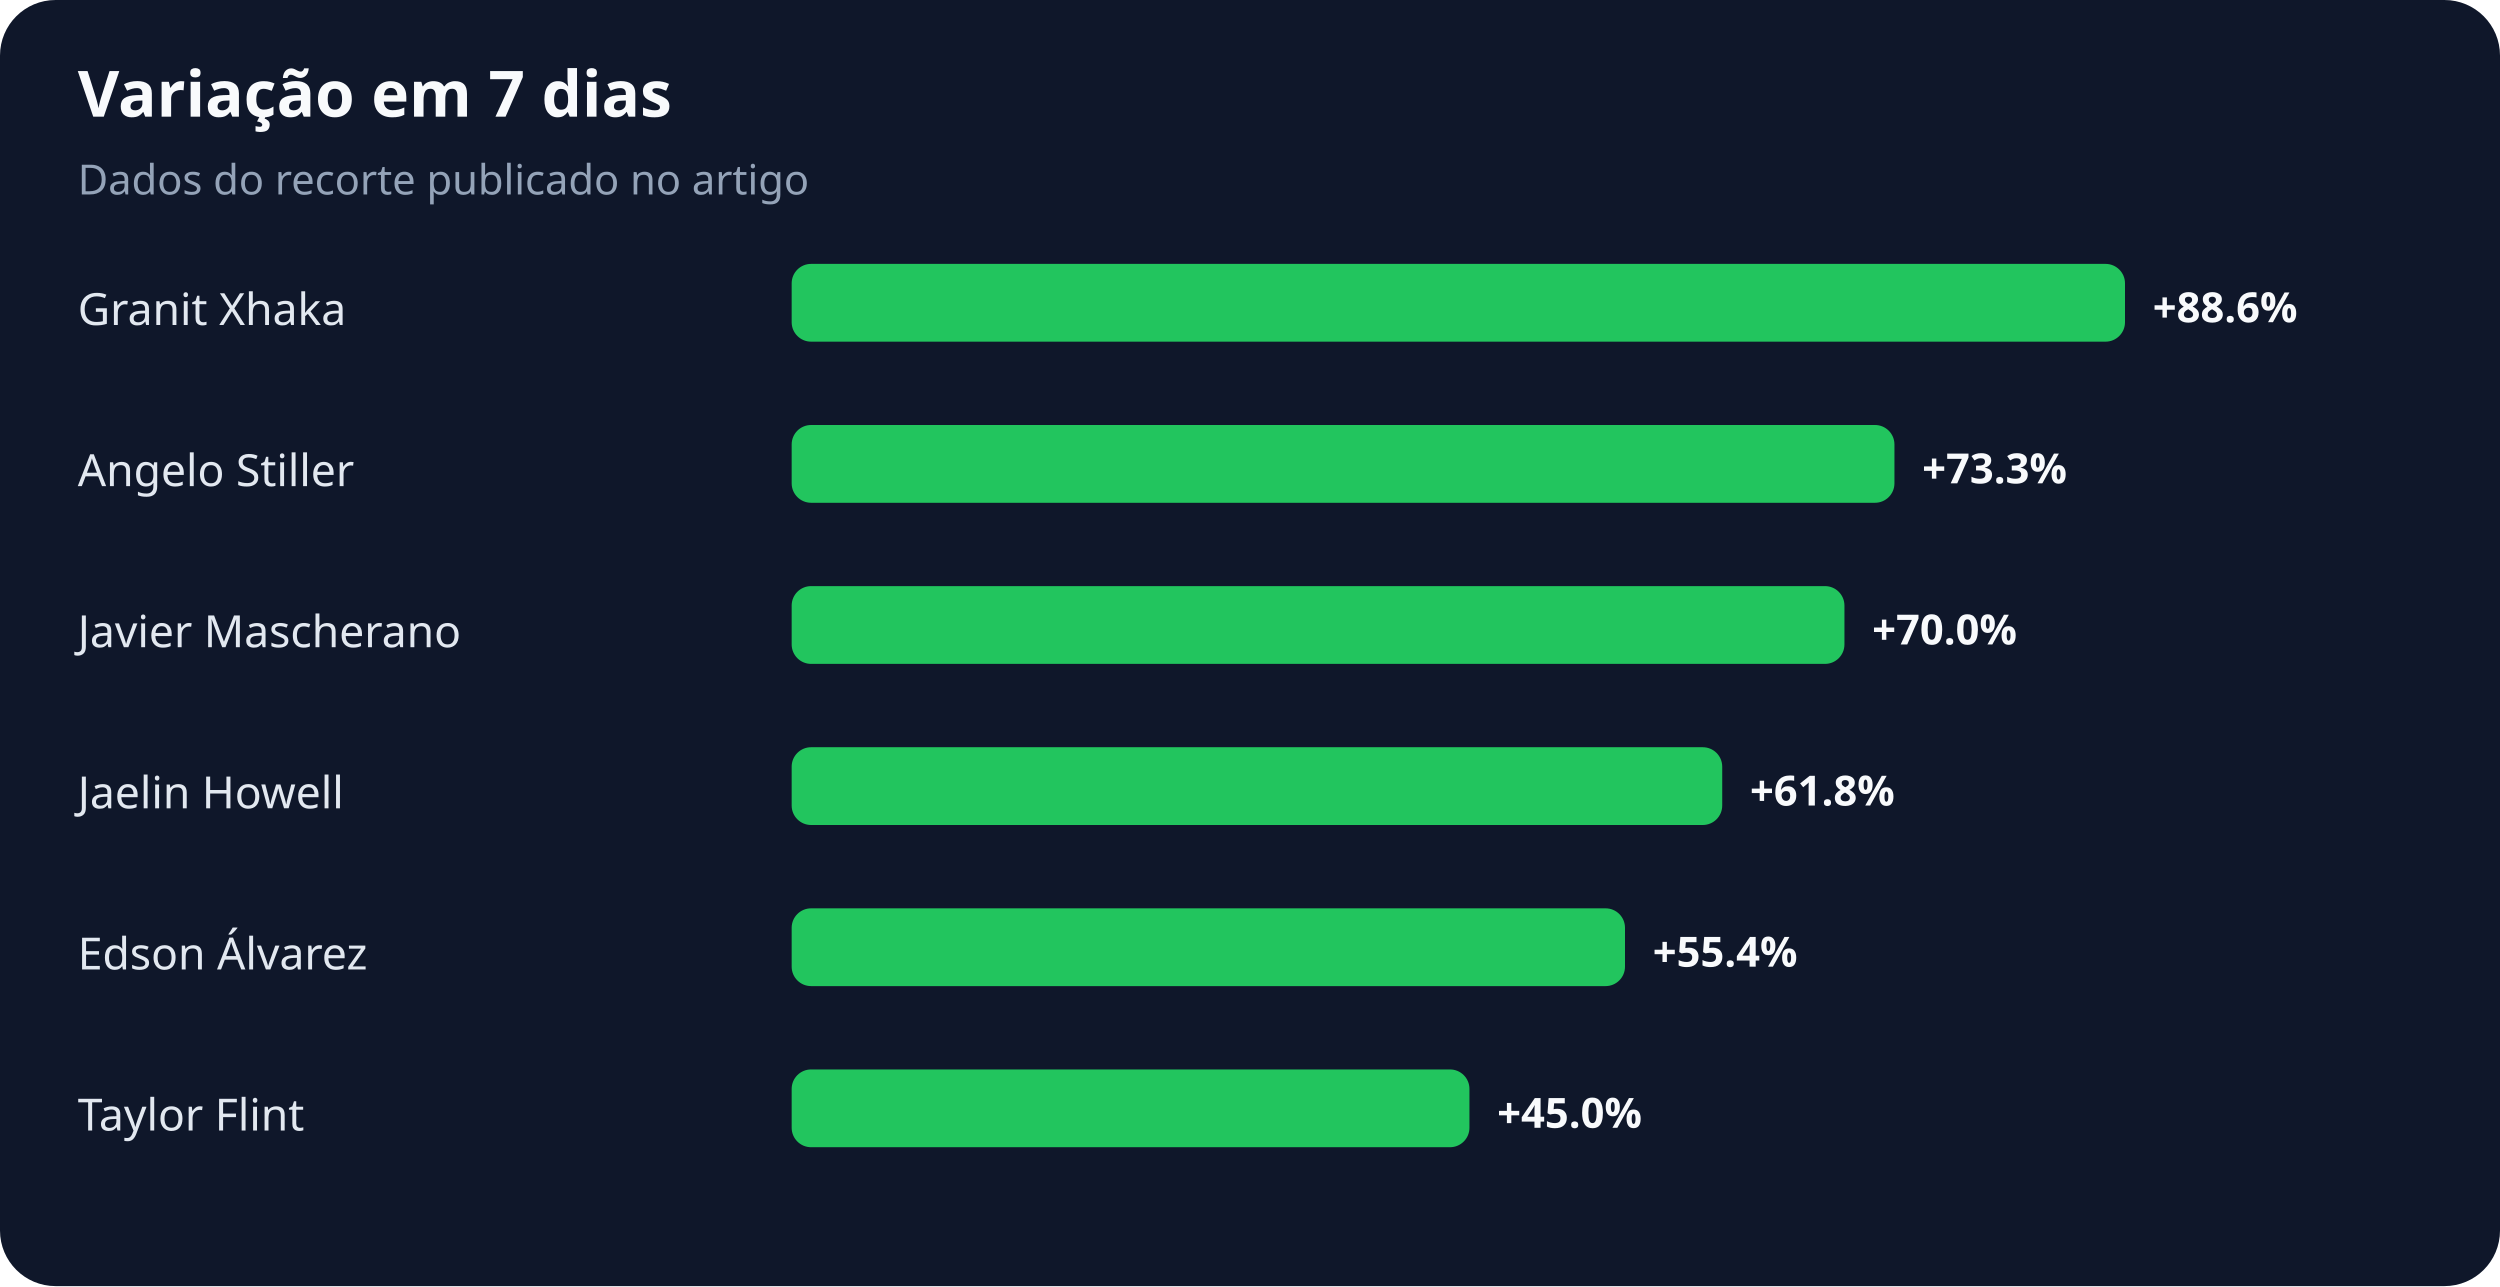
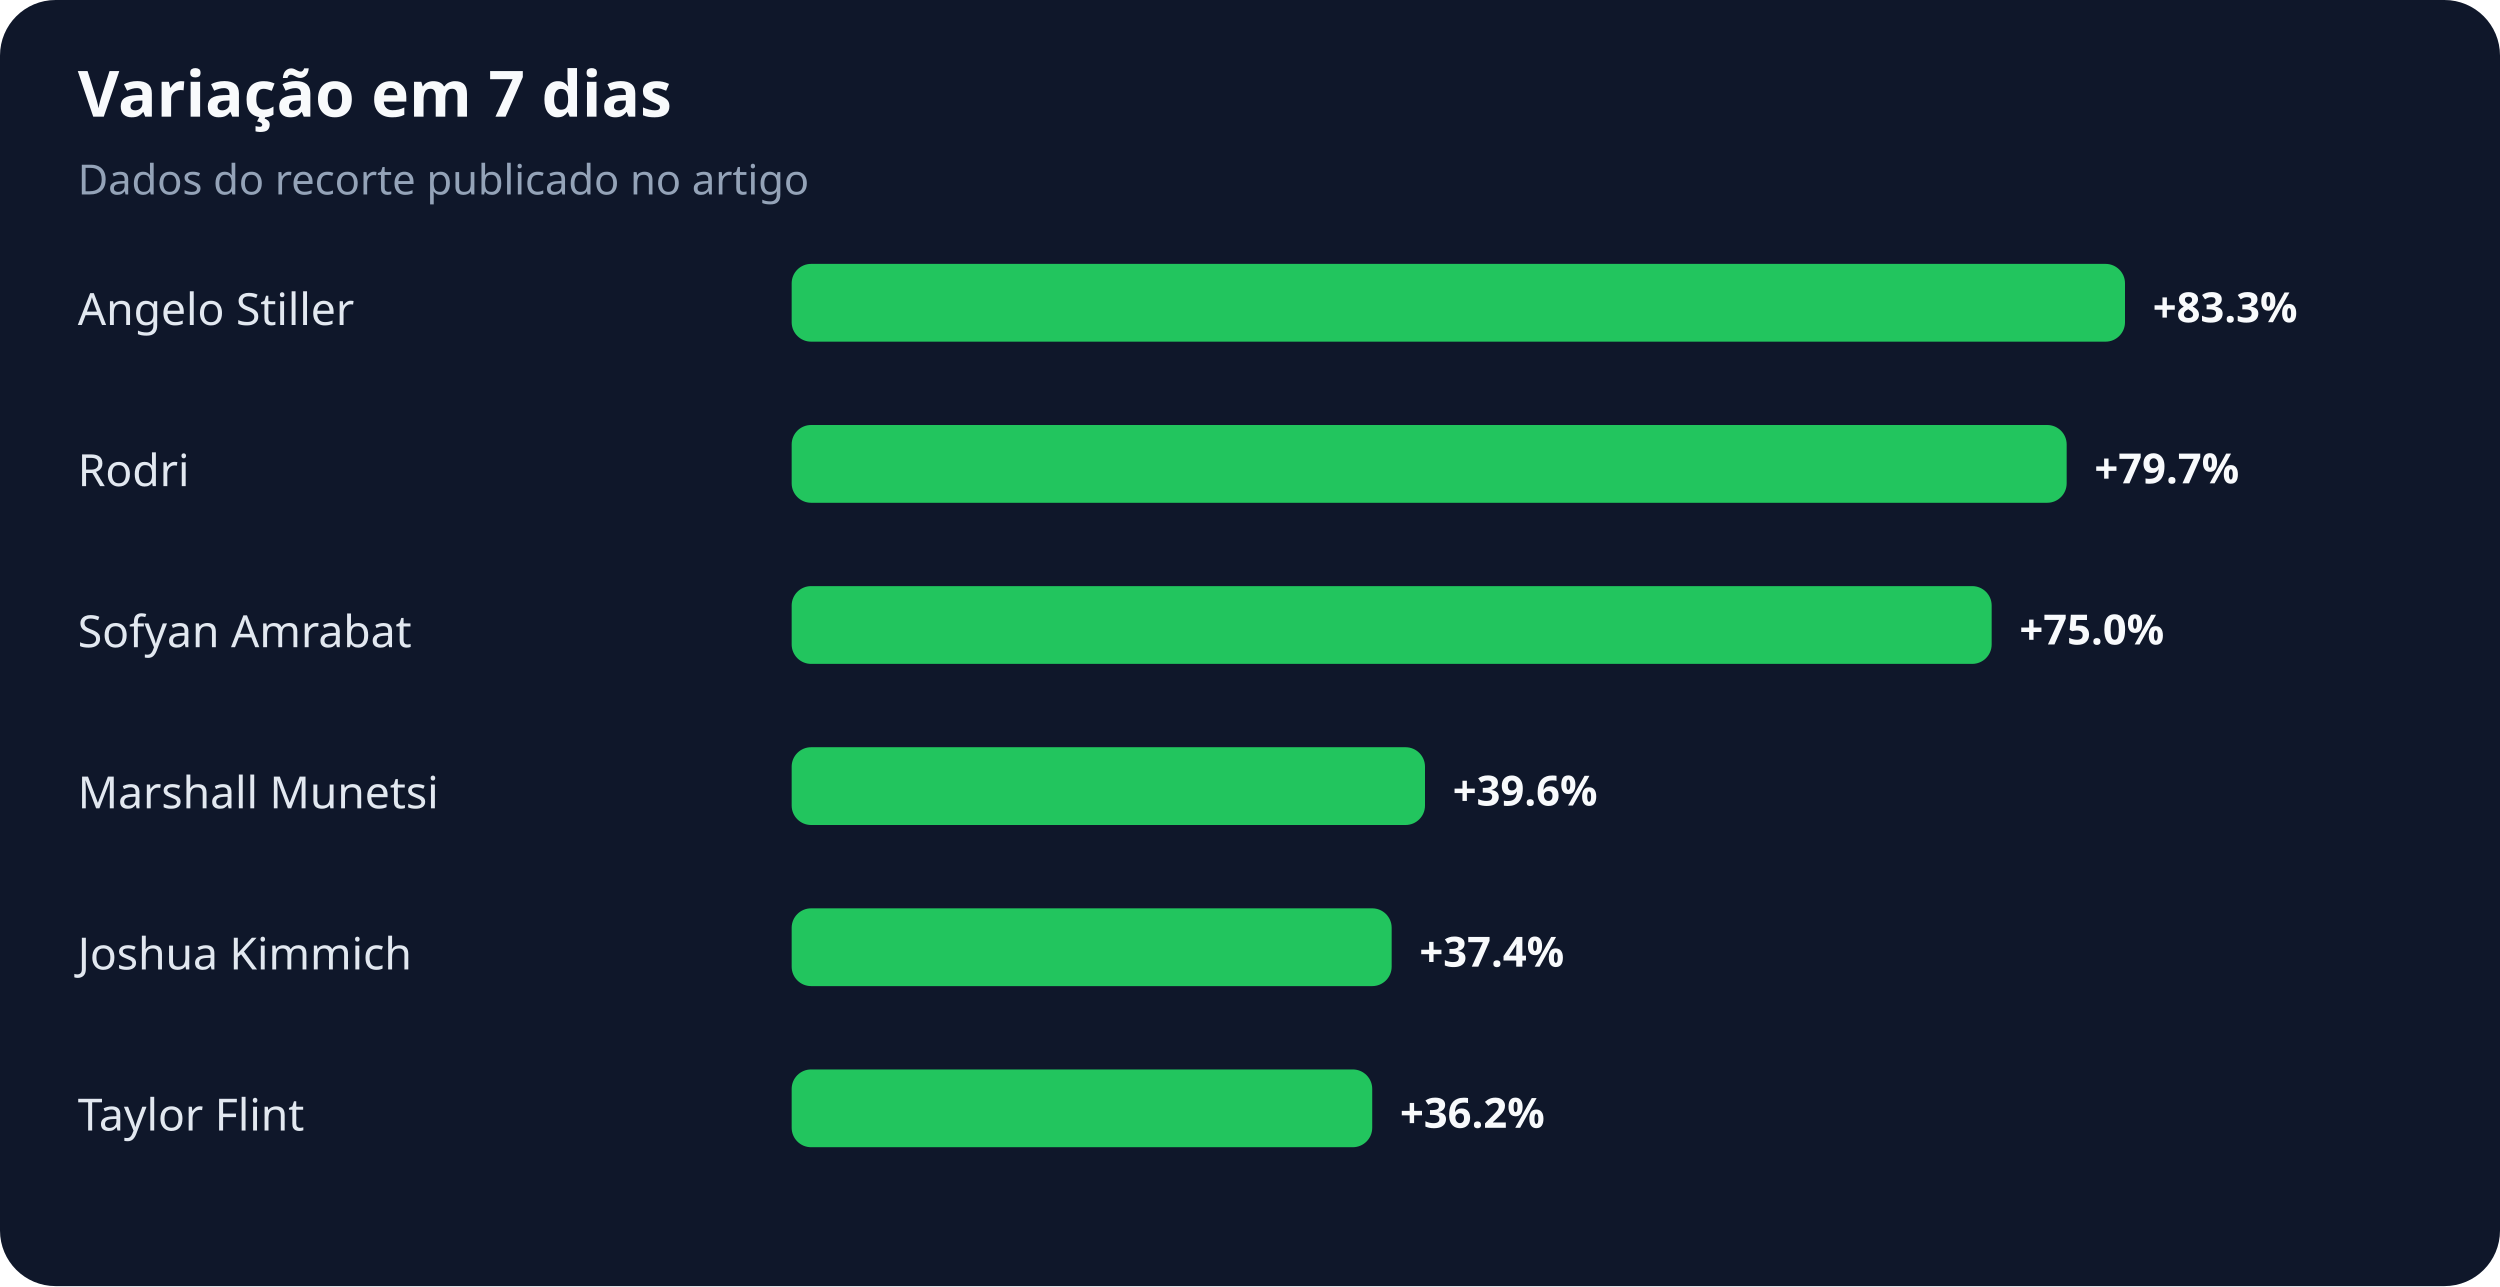
<svg xmlns="http://www.w3.org/2000/svg" width="900" height="463" viewBox="0 0 900 463" role="img" aria-labelledby="title desc">
  <rect width="100%" height="100%" rx="20" fill="#0f172a" />
  <text x="28" y="42" fill="#f8fafc" font-family="system-ui,sans-serif" font-size="23" font-weight="700">Variação em 7 dias</text>
  <text x="28" y="70" fill="#94a3b8" font-family="system-ui,sans-serif" font-size="15">Dados do recorte publicado no artigo</text>
-   <text x="28" y="117" fill="#e2e8f0" font-family="system-ui,sans-serif" font-size="16">Granit Xhaka</text>
+   <text x="28" y="117" fill="#e2e8f0" font-family="system-ui,sans-serif" font-size="16">Angelo Stiller</text>
  <rect x="285" y="95" width="480" height="28" rx="7" fill="#22c55e" />
-   <text x="775" y="116" fill="#f8fafc" font-family="system-ui,sans-serif" font-size="15" font-weight="700">+88.6%</text>
-   <text x="28" y="175" fill="#e2e8f0" font-family="system-ui,sans-serif" font-size="16">Angelo Stiller</text>
-   <rect x="285" y="153" width="397" height="28" rx="7" fill="#22c55e" />
-   <text x="692" y="174" fill="#f8fafc" font-family="system-ui,sans-serif" font-size="15" font-weight="700">+73.3%</text>
-   <text x="28" y="233" fill="#e2e8f0" font-family="system-ui,sans-serif" font-size="16">Javier Mascherano</text>
-   <rect x="285" y="211" width="379" height="28" rx="7" fill="#22c55e" />
-   <text x="674" y="232" fill="#f8fafc" font-family="system-ui,sans-serif" font-size="15" font-weight="700">+70.0%</text>
-   <text x="28" y="291" fill="#e2e8f0" font-family="system-ui,sans-serif" font-size="16">Jaelin Howell</text>
-   <rect x="285" y="269" width="335" height="28" rx="7" fill="#22c55e" />
-   <text x="630" y="290" fill="#f8fafc" font-family="system-ui,sans-serif" font-size="15" font-weight="700">+61.8%</text>
-   <text x="28" y="349" fill="#e2e8f0" font-family="system-ui,sans-serif" font-size="16">Edson Álvarez</text>
-   <rect x="285" y="327" width="300" height="28" rx="7" fill="#22c55e" />
-   <text x="595" y="348" fill="#f8fafc" font-family="system-ui,sans-serif" font-size="15" font-weight="700">+55.4%</text>
+   <text x="775" y="116" fill="#f8fafc" font-family="system-ui,sans-serif" font-size="15" font-weight="700">+83.3%</text>
+   <text x="28" y="175" fill="#e2e8f0" font-family="system-ui,sans-serif" font-size="16">Rodri</text>
+   <rect x="285" y="153" width="459" height="28" rx="7" fill="#22c55e" />
+   <text x="754" y="174" fill="#f8fafc" font-family="system-ui,sans-serif" font-size="15" font-weight="700">+79.7%</text>
+   <text x="28" y="233" fill="#e2e8f0" font-family="system-ui,sans-serif" font-size="16">Sofyan Amrabat</text>
+   <rect x="285" y="211" width="432" height="28" rx="7" fill="#22c55e" />
+   <text x="727" y="232" fill="#f8fafc" font-family="system-ui,sans-serif" font-size="15" font-weight="700">+75.0%</text>
+   <text x="28" y="291" fill="#e2e8f0" font-family="system-ui,sans-serif" font-size="16">Marshall Munetsi</text>
+   <rect x="285" y="269" width="228" height="28" rx="7" fill="#22c55e" />
+   <text x="523" y="290" fill="#f8fafc" font-family="system-ui,sans-serif" font-size="15" font-weight="700">+39.6%</text>
+   <text x="28" y="349" fill="#e2e8f0" font-family="system-ui,sans-serif" font-size="16">Joshua Kimmich</text>
+   <rect x="285" y="327" width="216" height="28" rx="7" fill="#22c55e" />
+   <text x="511" y="348" fill="#f8fafc" font-family="system-ui,sans-serif" font-size="15" font-weight="700">+37.4%</text>
  <text x="28" y="407" fill="#e2e8f0" font-family="system-ui,sans-serif" font-size="16">Taylor Flint</text>
-   <rect x="285" y="385" width="244" height="28" rx="7" fill="#22c55e" />
-   <text x="539" y="406" fill="#f8fafc" font-family="system-ui,sans-serif" font-size="15" font-weight="700">+45.0%</text>
+   <rect x="285" y="385" width="209" height="28" rx="7" fill="#22c55e" />
+   <text x="504" y="406" fill="#f8fafc" font-family="system-ui,sans-serif" font-size="15" font-weight="700">+36.2%</text>
</svg>
